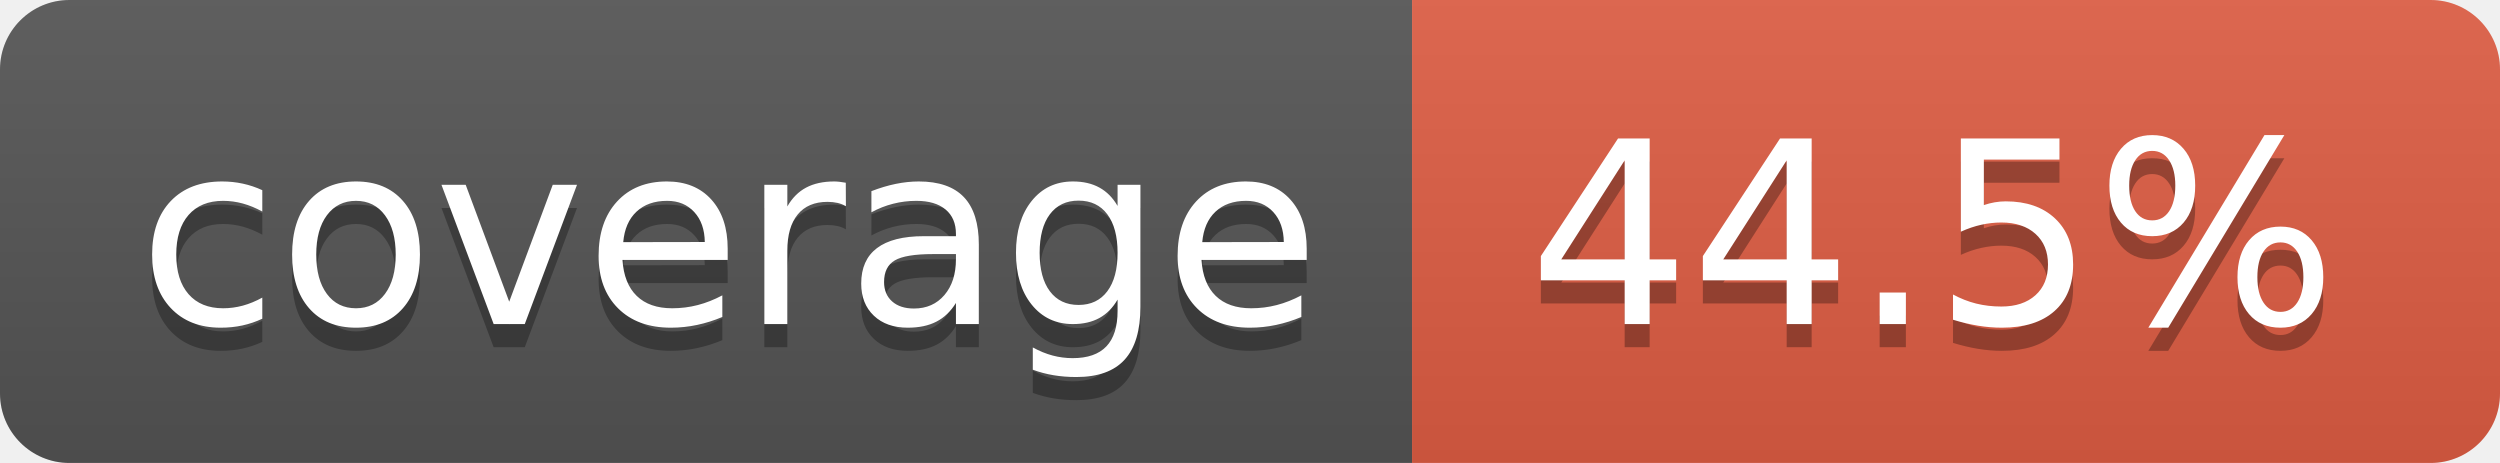
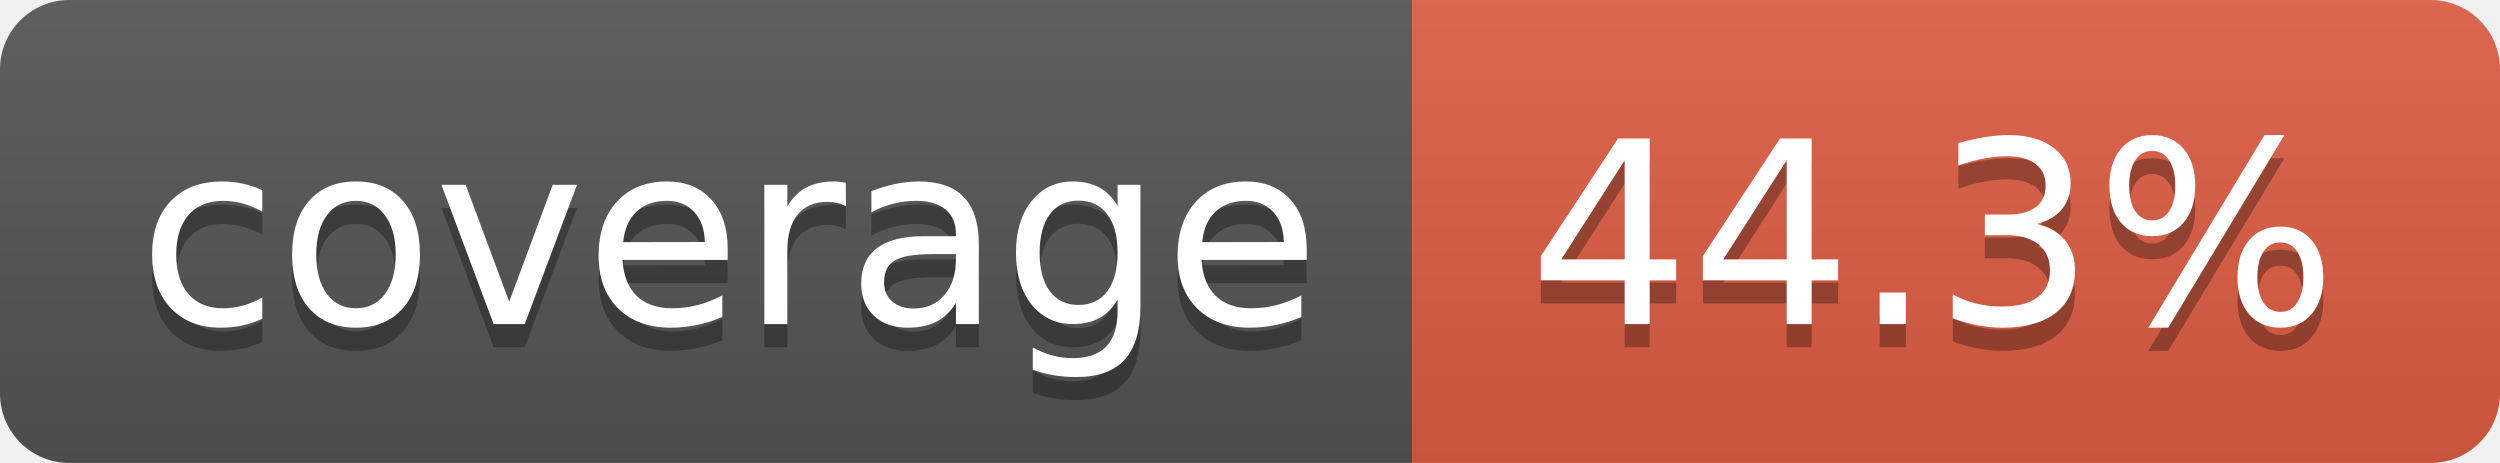
- <svg xmlns="http://www.w3.org/2000/svg" width="108" height="20" role="img" aria-label="coverage: 44.5%">
+ <svg xmlns="http://www.w3.org/2000/svg" width="108" height="20" role="img" aria-label="coverage: 44.3%">
  <linearGradient id="s" x2="0" y2="100%">
    <stop offset="0" stop-color="#bbb" stop-opacity=".1" />
    <stop offset="1" stop-opacity=".1" />
  </linearGradient>
  <clipPath id="r">
    <rect width="108" height="20" rx="3" fill="#fff" />
  </clipPath>
  <g clip-path="url(#r)">
    <rect width="61" height="20" fill="#555" />
    <rect x="61" width="47" height="20" fill="#e05d44" />
    <rect width="108" height="20" fill="url(#s)" />
  </g>
  <g fill="#fff" text-anchor="middle" font-family="Verdana,Geneva,DejaVu Sans,sans-serif" text-rendering="geometricPrecision" font-size="110">
    <text aria-hidden="true" x="315" y="150" fill="#010101" fill-opacity=".3" transform="scale(.1)" textLength="510">coverage</text>
    <text x="315" y="140" transform="scale(.1)" fill="#fff" textLength="510">coverage</text>
-     <text aria-hidden="true" x="835" y="150" fill="#010101" fill-opacity=".3" transform="scale(.1)" textLength="370">44.5%</text>
-     <text x="835" y="140" transform="scale(.1)" fill="#fff" textLength="370">44.5%</text>
+     <text aria-hidden="true" x="835" y="150" fill="#010101" fill-opacity=".3" transform="scale(.1)" textLength="370">44.3%</text>
+     <text x="835" y="140" transform="scale(.1)" fill="#fff" textLength="370">44.3%</text>
  </g>
</svg>
